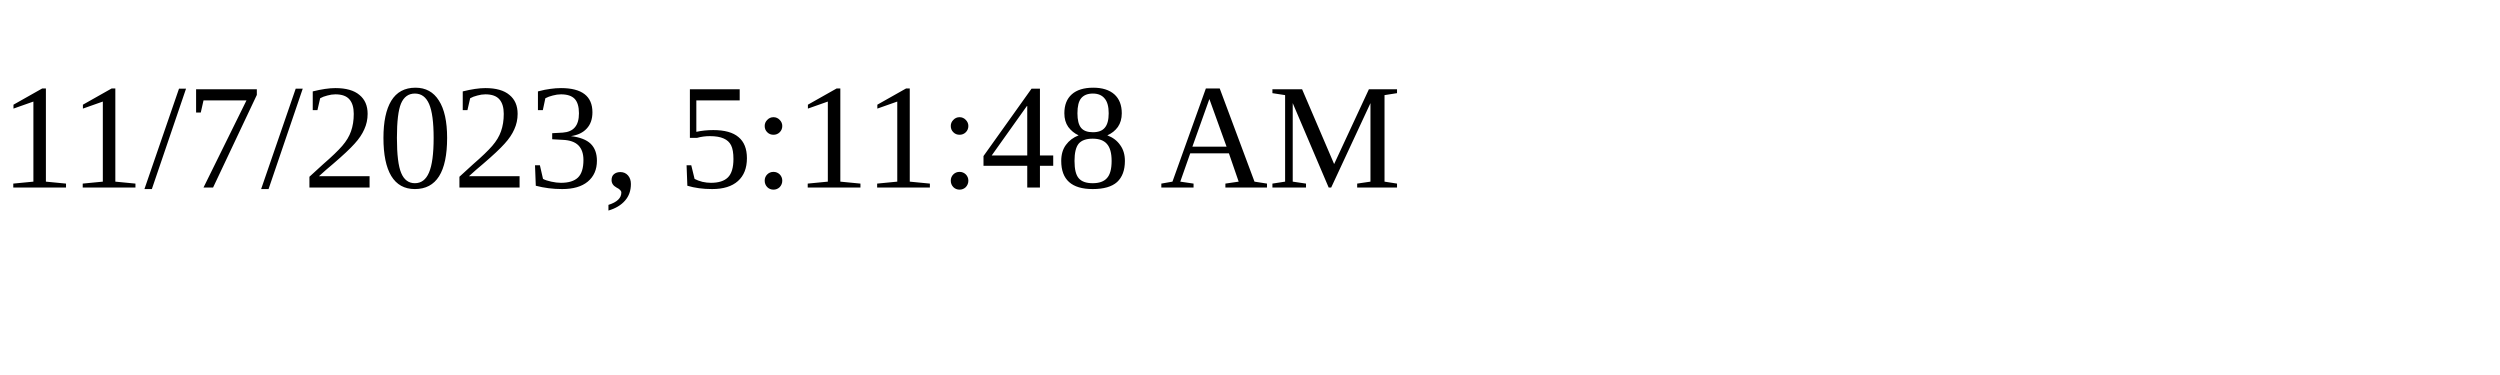
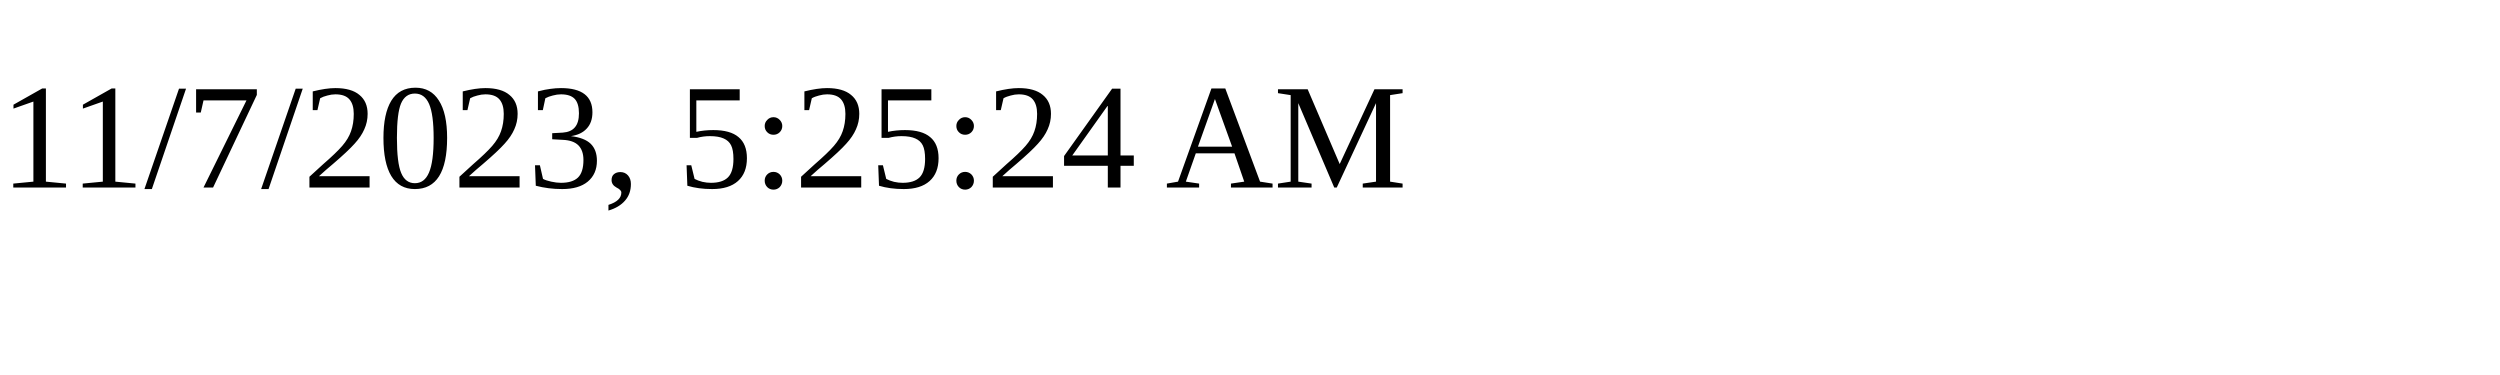
<svg xmlns="http://www.w3.org/2000/svg" height="30" width="200">
-   <text x="0" y="15">11/7/2023, 5:11:48 AM</text>
+   <text x="0" y="15">11/7/2023, 5:25:24 AM</text>
</svg>
